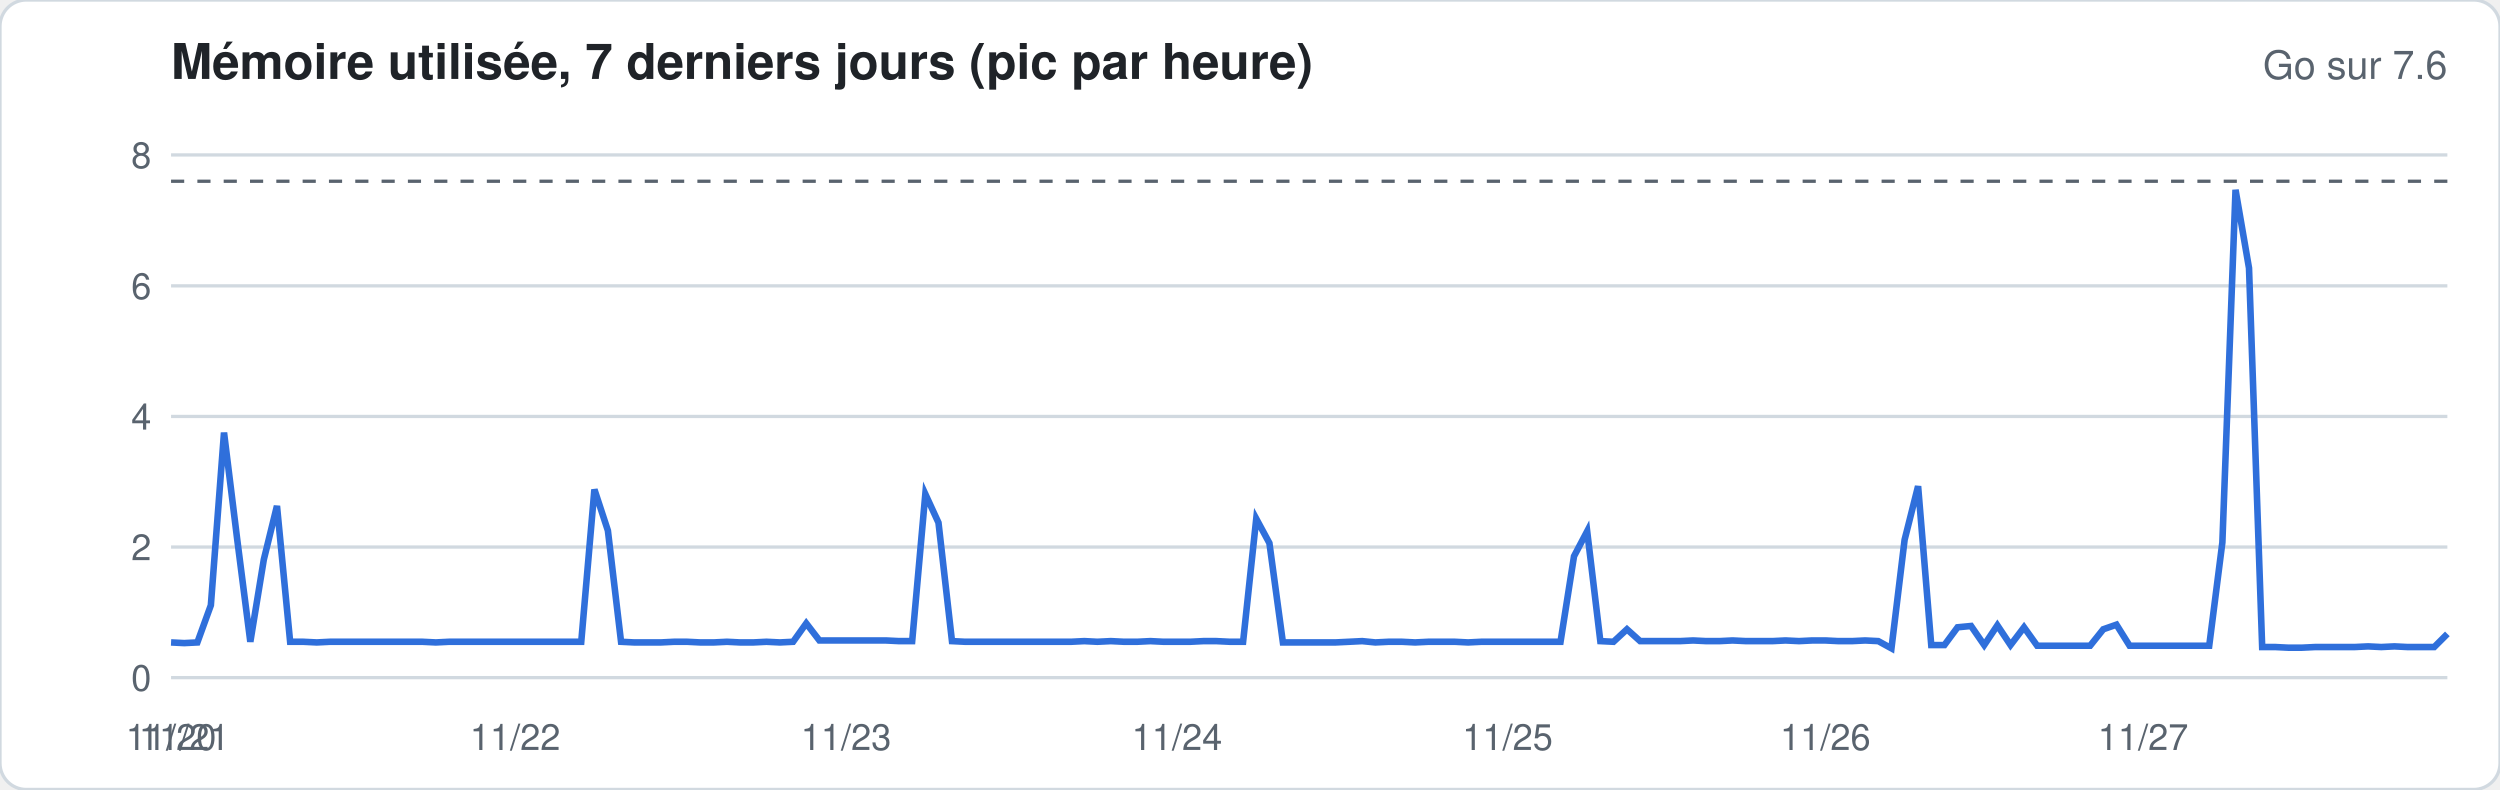
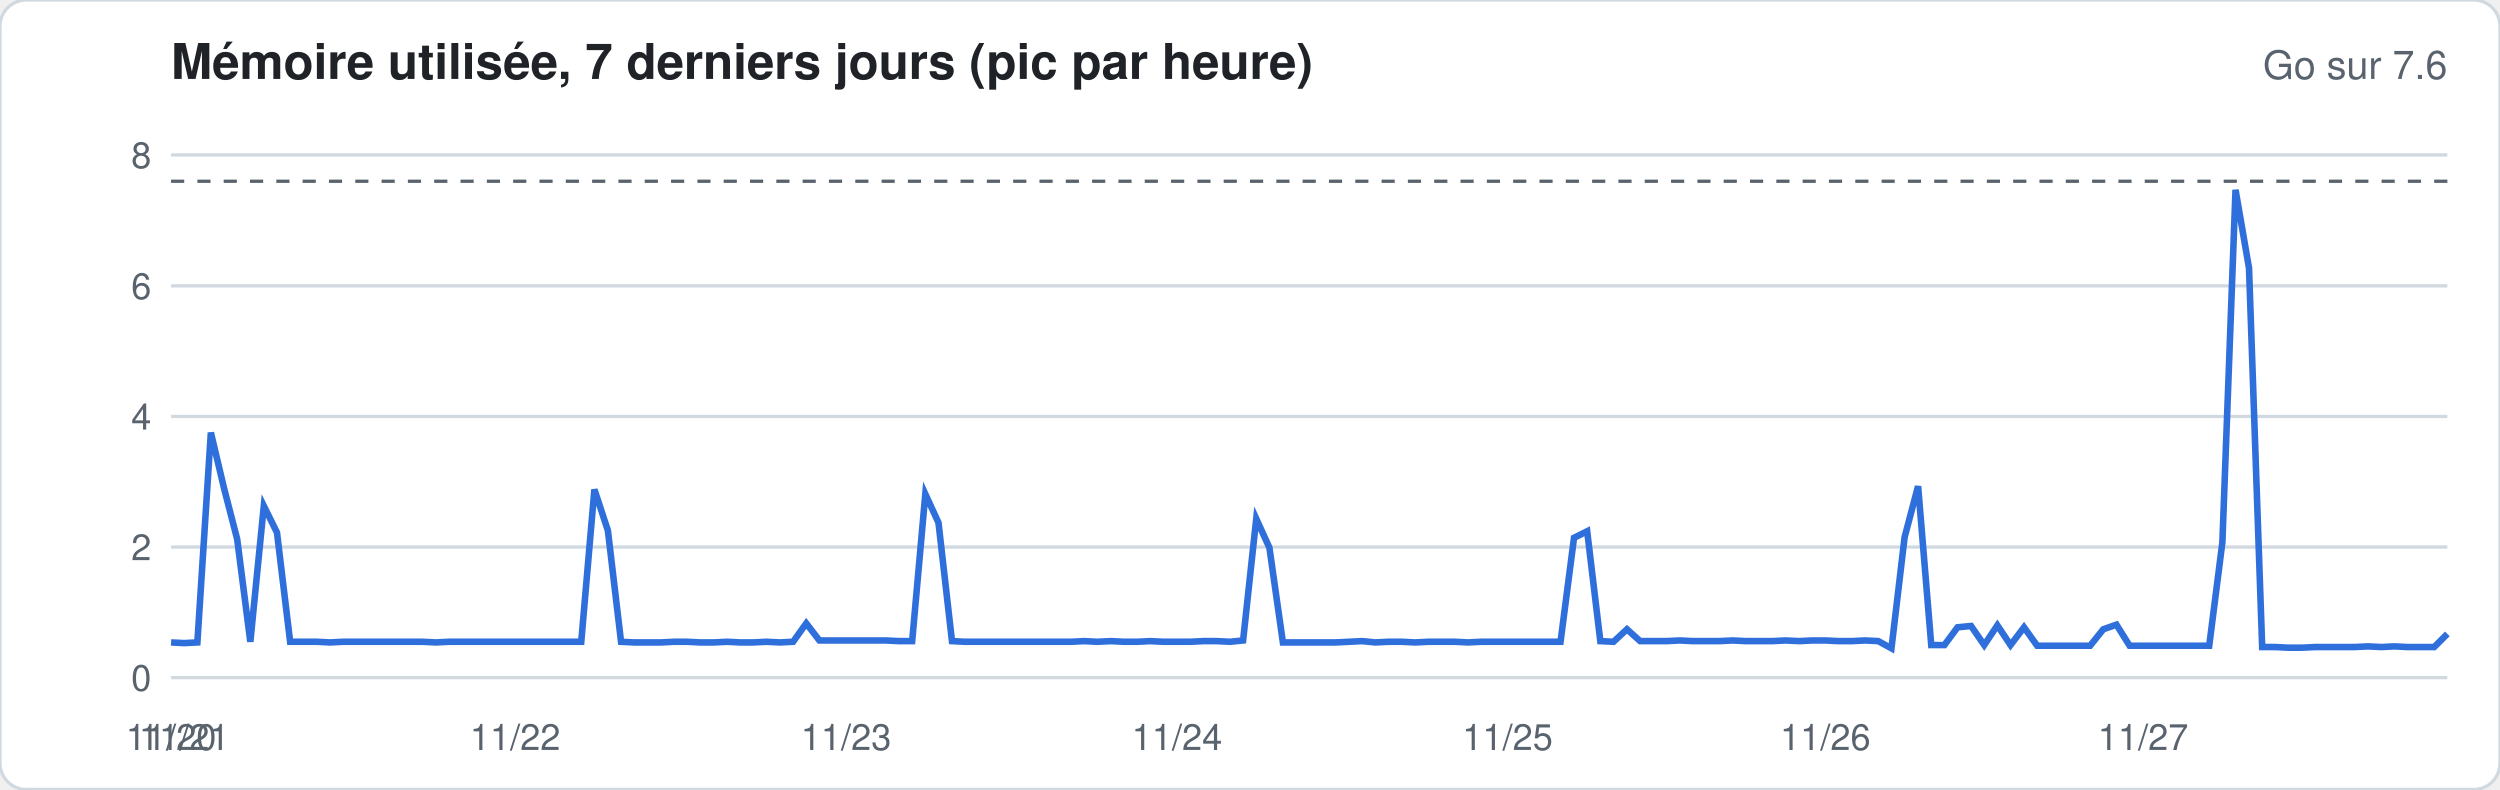
<svg xmlns="http://www.w3.org/2000/svg" width="760" height="240" viewBox="0 0 760 240" font-family="-apple-system,Segoe UI,Helvetica,Arial,sans-serif">
  <rect width="760" height="240" rx="8" fill="#ffffff" stroke="#d1d9e0" />
  <text x="52" y="24" font-size="15" font-weight="600" fill="#1f2328">Mémoire utilisée, 7 derniers jours (pic par heure)</text>
  <text x="744" y="24" font-size="12" fill="#59636e" text-anchor="end">Go sur 7.6</text>
  <line x1="52" x2="744" y1="206.0" y2="206.0" stroke="#d1d9e0" stroke-width="1" />
  <text x="46" y="210.0" font-size="11" fill="#59636e" text-anchor="end">0</text>
  <line x1="52" x2="744" y1="166.3" y2="166.3" stroke="#d1d9e0" stroke-width="1" />
  <text x="46" y="170.3" font-size="11" fill="#59636e" text-anchor="end">2</text>
  <line x1="52" x2="744" y1="126.6" y2="126.6" stroke="#d1d9e0" stroke-width="1" />
  <text x="46" y="130.6" font-size="11" fill="#59636e" text-anchor="end">4</text>
  <line x1="52" x2="744" y1="86.9" y2="86.9" stroke="#d1d9e0" stroke-width="1" />
  <text x="46" y="90.9" font-size="11" fill="#59636e" text-anchor="end">6</text>
  <line x1="52" x2="744" y1="47.1" y2="47.1" stroke="#d1d9e0" stroke-width="1" />
  <text x="46" y="51.1" font-size="11" fill="#59636e" text-anchor="end">8</text>
  <line x1="52" x2="744" y1="55.1" y2="55.1" stroke="#59636e" stroke-dasharray="4 4" />
-   <polyline fill="none" stroke="#2f6fdb" stroke-width="2" points="52.0,195.3 56.0,195.5 60.0,195.3 64.1,184.0 68.1,131.5 72.1,163.9 76.1,195.1 80.2,170.1 84.2,153.8 88.2,195.1 92.2,195.1 96.3,195.3 100.3,195.1 104.3,195.1 108.3,195.1 112.3,195.1 116.4,195.1 120.4,195.1 124.4,195.1 128.4,195.1 132.5,195.3 136.5,195.1 140.5,195.1 144.5,195.1 148.6,195.1 152.6,195.1 156.6,195.1 160.6,195.1 164.7,195.1 168.7,195.1 172.7,195.1 176.7,195.1 180.7,148.8 184.8,161.3 188.8,195.1 192.8,195.3 196.8,195.3 200.9,195.3 204.9,195.1 208.9,195.1 212.9,195.3 217.0,195.3 221.0,195.1 225.0,195.3 229.0,195.3 233.0,195.1 237.1,195.3 241.1,195.1 245.1,189.5 249.1,194.7 253.2,194.7 257.2,194.7 261.2,194.7 265.2,194.7 269.3,194.7 273.3,194.9 277.3,194.9 281.3,150.2 285.3,158.9 289.4,194.9 293.4,195.1 297.4,195.1 301.4,195.1 305.5,195.1 309.5,195.1 313.5,195.1 317.5,195.1 321.6,195.1 325.6,195.1 329.6,194.9 333.6,195.1 337.7,194.9 341.7,195.1 345.7,195.1 349.7,194.9 353.7,195.1 357.8,195.1 361.8,195.1 365.8,194.9 369.8,194.9 373.9,195.1 377.9,195.1 381.9,157.7 385.9,165.1 390.0,195.3 394.0,195.3 398.0,195.3 402.0,195.3 406.0,195.3 410.1,195.1 414.1,194.9 418.1,195.3 422.1,195.1 426.2,195.1 430.2,195.3 434.2,195.1 438.2,195.1 442.3,195.1 446.3,195.3 450.3,195.1 454.3,195.1 458.3,195.1 462.4,195.1 466.4,195.1 470.4,195.1 474.4,195.1 478.5,169.1 482.5,161.5 486.5,194.9 490.5,195.1 494.6,191.3 498.6,194.9 502.6,194.9 506.6,194.9 510.7,194.9 514.7,194.7 518.7,194.9 522.7,194.9 526.7,194.7 530.8,194.9 534.8,194.9 538.8,194.9 542.8,194.7 546.9,194.9 550.9,194.7 554.9,194.7 558.9,194.9 563.0,194.9 567.0,194.7 571.0,194.9 575.0,197.1 579.0,164.1 583.1,147.8 587.1,196.1 591.1,196.1 595.1,190.7 599.2,190.3 603.2,196.1 607.2,190.1 611.2,196.1 615.3,190.7 619.3,196.3 623.3,196.3 627.3,196.3 631.3,196.3 635.4,196.3 639.4,191.3 643.4,189.9 647.4,196.3 651.5,196.3 655.5,196.3 659.5,196.3 663.5,196.3 667.6,196.3 671.6,196.3 675.6,164.9 679.6,57.7 683.7,81.5 687.7,196.7 691.7,196.7 695.7,196.9 699.7,196.9 703.8,196.7 707.8,196.7 711.8,196.7 715.8,196.7 719.9,196.5 723.9,196.7 727.9,196.5 731.9,196.7 736.0,196.7 740.0,196.7 744.0,192.7" />
+   <polyline fill="none" stroke="#2f6fdb" stroke-width="2" points="52.0,195.3 56.0,195.5 60.0,195.3 64.1,131.5 68.1,148.4 72.1,163.9 76.1,195.1 80.2,153.8 84.2,161.9 88.2,195.1 92.2,195.1 96.3,195.1 100.3,195.3 104.3,195.1 108.3,195.1 112.3,195.1 116.4,195.1 120.4,195.1 124.4,195.1 128.4,195.1 132.5,195.3 136.5,195.1 140.5,195.1 144.5,195.1 148.6,195.1 152.6,195.1 156.6,195.1 160.6,195.1 164.7,195.1 168.7,195.1 172.7,195.1 176.7,195.1 180.7,148.8 184.8,161.3 188.8,195.1 192.8,195.3 196.8,195.3 200.9,195.3 204.9,195.1 208.9,195.1 212.9,195.3 217.0,195.3 221.0,195.1 225.0,195.3 229.0,195.3 233.0,195.1 237.1,195.3 241.1,195.1 245.1,189.5 249.1,194.7 253.2,194.7 257.2,194.7 261.2,194.7 265.2,194.7 269.3,194.7 273.3,194.9 277.3,194.9 281.3,150.2 285.3,158.9 289.4,194.9 293.4,195.1 297.4,195.1 301.4,195.1 305.5,195.1 309.5,195.1 313.5,195.1 317.5,195.1 321.6,195.1 325.6,195.1 329.6,194.9 333.6,195.1 337.7,194.9 341.7,195.1 345.7,195.1 349.7,194.9 353.7,195.1 357.8,195.1 361.8,195.1 365.8,194.9 369.8,194.9 373.9,195.1 377.9,194.7 381.9,157.7 385.9,166.5 390.0,195.3 394.0,195.3 398.0,195.3 402.0,195.3 406.0,195.3 410.1,195.1 414.1,194.9 418.1,195.3 422.1,195.1 426.2,195.1 430.2,195.3 434.2,195.1 438.2,195.1 442.3,195.1 446.3,195.3 450.3,195.1 454.3,195.1 458.3,195.1 462.4,195.1 466.4,195.1 470.4,195.1 474.4,195.1 478.5,163.5 482.5,161.5 486.5,194.9 490.5,195.1 494.6,191.3 498.6,194.9 502.6,194.9 506.6,194.9 510.7,194.7 514.7,194.9 518.7,194.9 522.7,194.9 526.7,194.7 530.8,194.9 534.8,194.9 538.8,194.9 542.8,194.7 546.9,194.9 550.9,194.7 554.9,194.7 558.9,194.9 563.0,194.9 567.0,194.7 571.0,194.9 575.0,197.1 579.0,163.3 583.1,147.8 587.1,196.1 591.1,196.1 595.1,190.7 599.2,190.3 603.2,196.1 607.2,190.1 611.2,196.1 615.3,190.7 619.3,196.3 623.3,196.3 627.3,196.3 631.3,196.3 635.4,196.3 639.4,191.3 643.4,189.9 647.4,196.3 651.5,196.3 655.5,196.3 659.5,196.3 663.5,196.3 667.6,196.3 671.6,196.3 675.6,164.9 679.6,57.7 683.7,81.5 687.7,196.7 691.7,196.7 695.7,196.9 699.7,196.9 703.8,196.7 707.8,196.7 711.8,196.7 715.8,196.7 719.9,196.5 723.9,196.7 727.9,196.5 731.9,196.7 736.0,196.7 740.0,196.7 744.0,192.7" />
  <text x="52.0" y="228" font-size="11" fill="#59636e" text-anchor="middle">11/20</text>
  <text x="56.0" y="228" font-size="11" fill="#59636e" text-anchor="middle">11/21</text>
  <text x="156.6" y="228" font-size="11" fill="#59636e" text-anchor="middle">11/22</text>
  <text x="257.2" y="228" font-size="11" fill="#59636e" text-anchor="middle">11/23</text>
  <text x="357.8" y="228" font-size="11" fill="#59636e" text-anchor="middle">11/24</text>
  <text x="458.3" y="228" font-size="11" fill="#59636e" text-anchor="middle">11/25</text>
  <text x="554.9" y="228" font-size="11" fill="#59636e" text-anchor="middle">11/26</text>
  <text x="651.5" y="228" font-size="11" fill="#59636e" text-anchor="middle">11/27</text>
</svg>
